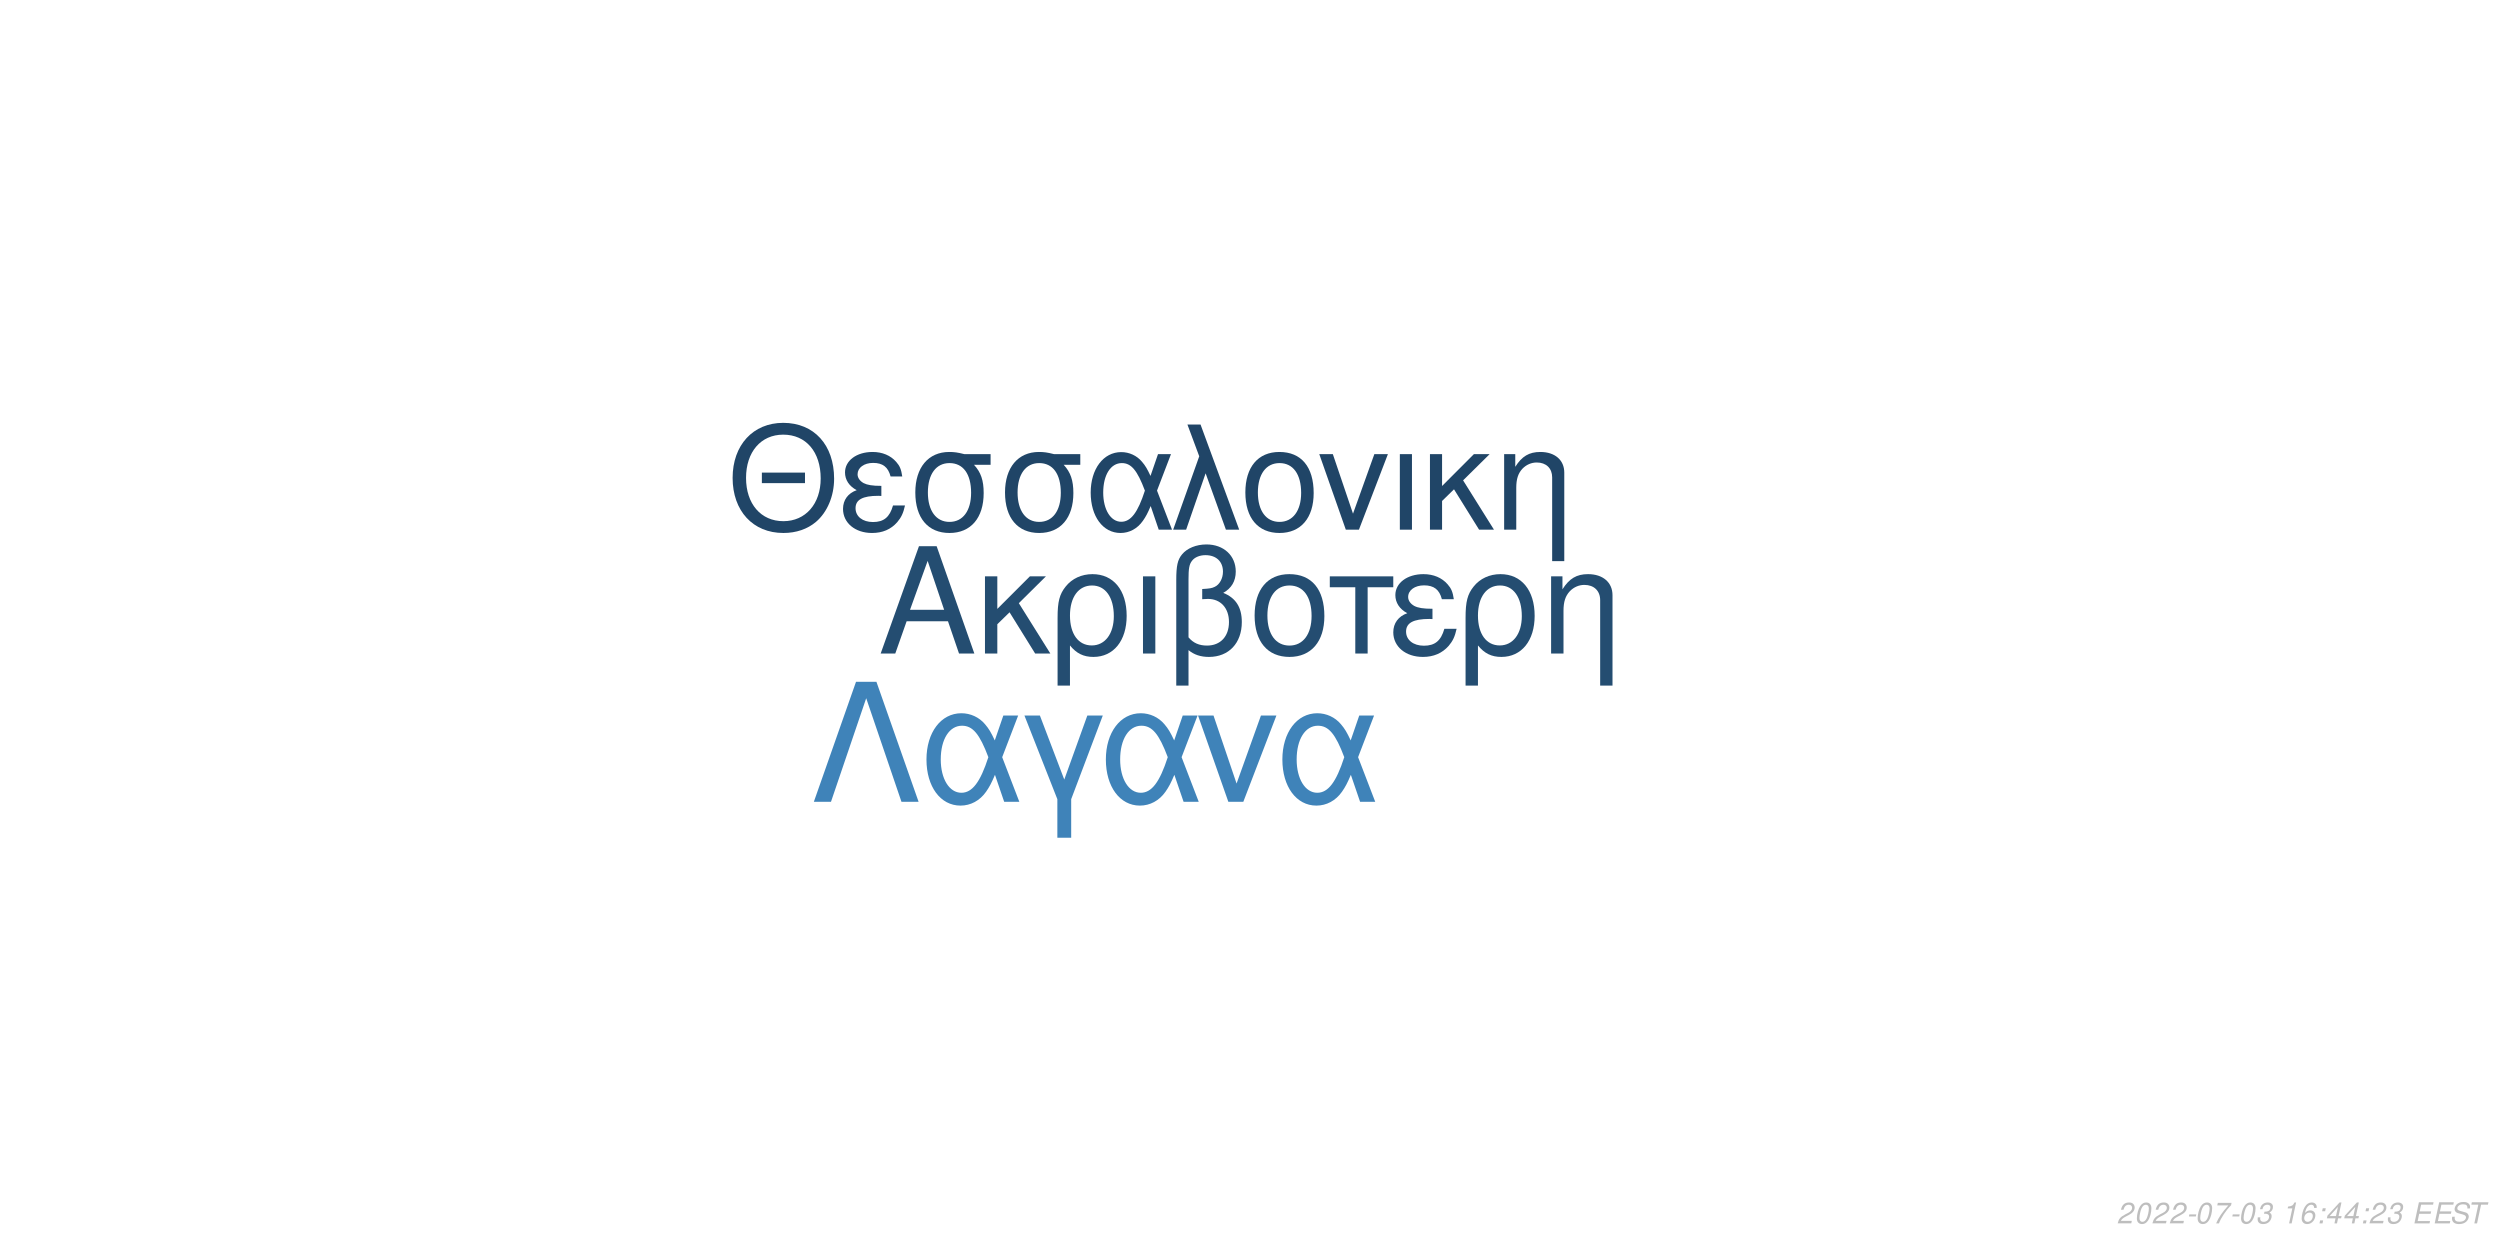
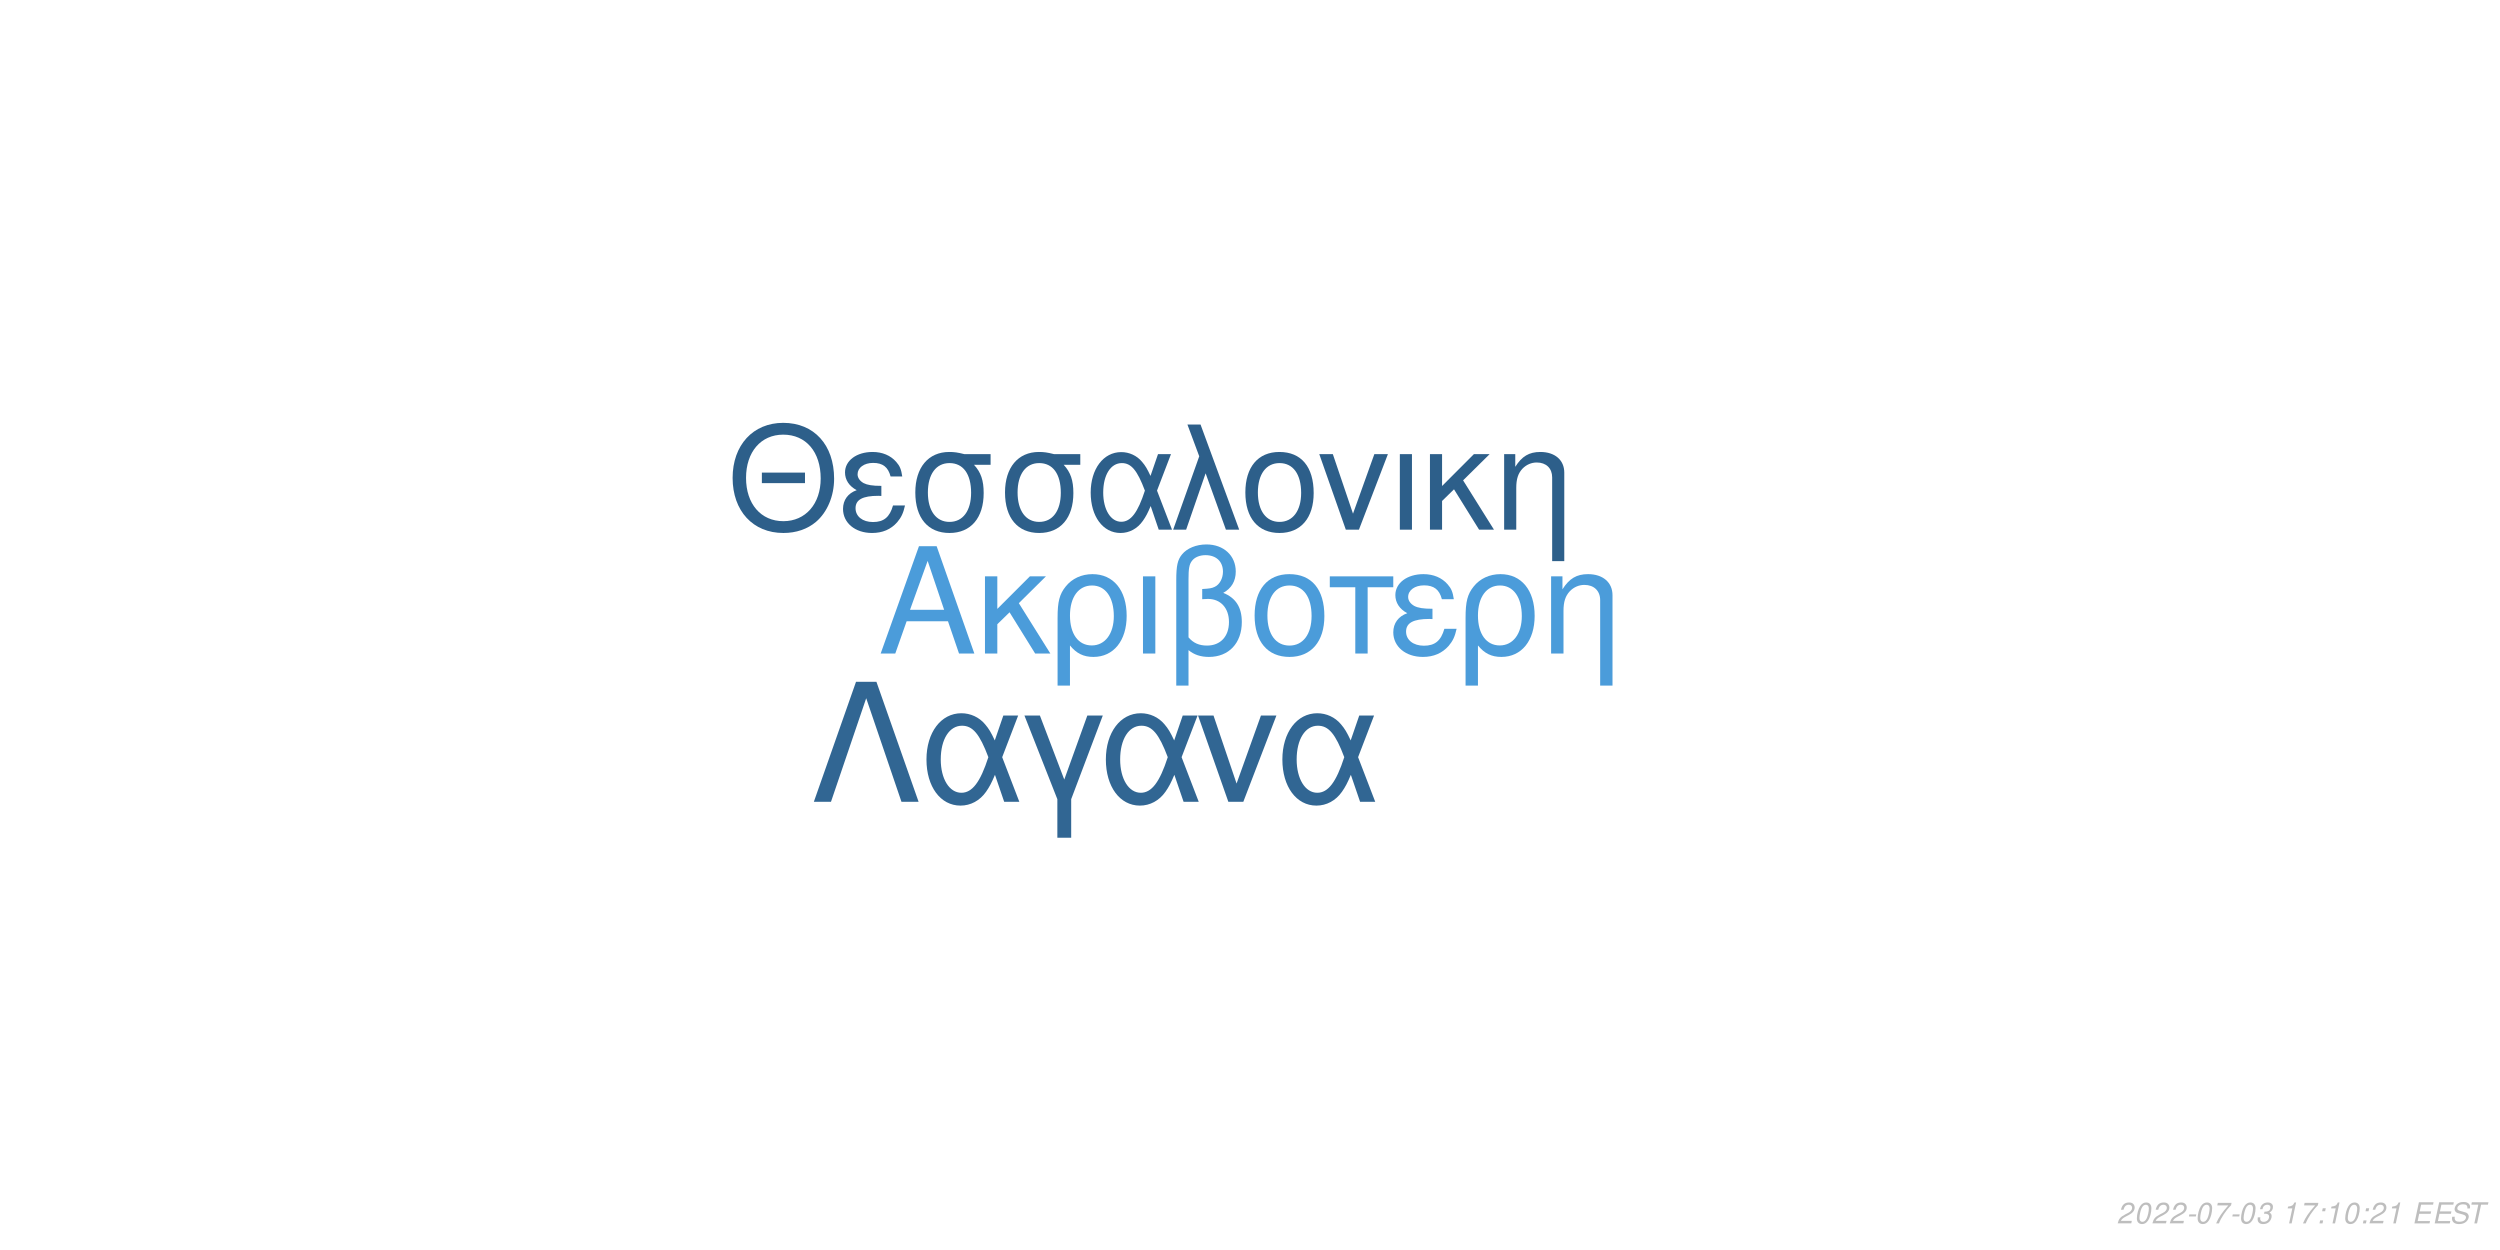
<svg xmlns="http://www.w3.org/2000/svg" xmlns:xlink="http://www.w3.org/1999/xlink" width="864pt" height="432pt" viewBox="0 0 864 432" version="1.1">
  <defs>
    <g>
      <symbol overflow="visible" id="glyph0-0">
        <path style="stroke:none;" d="" />
      </symbol>
      <symbol overflow="visible" id="glyph0-1">
        <path style="stroke:none;" d="M 24.125 -11.141 L 27.938 0 L 33.234 0 L 20.203 -37.094 L 14.094 -37.094 L 0.859 0 L 5.906 0 L 9.828 -11.141 Z M 22.797 -15.109 L 11 -15.109 L 17.094 -32.016 Z M 22.797 -15.109 " />
      </symbol>
      <symbol overflow="visible" id="glyph0-2">
        <path style="stroke:none;" d="M 7.172 -15.422 L 7.172 -26.672 L 2.906 -26.672 L 2.906 0 L 7.172 0 L 7.172 -10.125 L 11.406 -14.25 L 20.25 0 L 25.5 0 L 14.609 -17.406 L 23.969 -26.672 L 18.422 -26.672 Z M 7.172 -15.422 " />
      </symbol>
      <symbol overflow="visible" id="glyph0-3">
        <path style="stroke:none;" d="M 3 11.094 L 7.281 11.094 L 7.281 -2.797 C 9.516 -0.047 11.953 1.172 15.375 1.172 C 22.344 1.172 26.875 -4.422 26.875 -13.031 C 26.875 -21.891 22.297 -27.438 15.062 -27.438 C 11.297 -27.438 7.984 -25.906 5.797 -23.156 C 3.672 -20.516 3 -17.969 3 -12.359 Z M 14.906 -23.516 C 19.547 -23.516 22.438 -19.438 22.438 -12.922 C 22.438 -6.812 19.391 -2.797 14.812 -2.797 C 10.172 -2.797 7.281 -6.766 7.281 -13.125 C 7.281 -19.484 10.234 -23.516 14.906 -23.516 Z M 14.906 -23.516 " />
      </symbol>
      <symbol overflow="visible" id="glyph0-4">
        <path style="stroke:none;" d="M 3.516 0 L 7.781 0 L 7.781 -26.672 L 3.516 -26.672 Z M 3.516 0 " />
      </symbol>
      <symbol overflow="visible" id="glyph0-5">
        <path style="stroke:none;" d="M 4.016 11.094 L 8.25 11.094 L 8.25 -1.172 C 10.172 0.406 12.422 1.172 15.312 1.172 C 22.188 1.172 26.672 -3.609 26.672 -10.891 C 26.672 -15.984 24.578 -19.234 20.25 -20.969 C 23.109 -22.547 24.578 -25.031 24.578 -28.344 C 24.578 -33.844 20.406 -37.703 14.453 -37.703 C 10.938 -37.703 7.734 -36.391 6 -34.25 C 4.484 -32.422 4.016 -30.328 4.016 -25.391 Z M 8.25 -25.656 C 8.25 -29.359 8.5 -30.844 9.469 -32.062 C 10.375 -33.281 12.156 -34 14.094 -34 C 17.812 -34 20.156 -31.812 20.156 -28.297 C 20.156 -25.953 18.984 -23.812 17.297 -23.047 C 16.281 -22.547 15.469 -22.438 12.984 -22.297 L 12.984 -18.781 C 13.734 -18.828 14.344 -18.875 14.969 -18.875 C 19.344 -18.875 22.234 -15.719 22.234 -10.891 C 22.234 -5.906 19.281 -2.75 14.656 -2.75 C 11.953 -2.75 9.922 -3.609 8.25 -5.594 Z M 8.25 -25.656 " />
      </symbol>
      <symbol overflow="visible" id="glyph0-6">
        <path style="stroke:none;" d="M 14.094 -27.438 C 6.562 -27.438 2.094 -22.094 2.094 -13.125 C 2.094 -4.125 6.562 1.172 14.141 1.172 C 21.672 1.172 26.203 -4.172 26.203 -12.922 C 26.203 -22.188 21.828 -27.438 14.094 -27.438 Z M 14.141 -23.516 C 18.938 -23.516 21.781 -19.594 21.781 -12.984 C 21.781 -6.672 18.828 -2.75 14.141 -2.75 C 9.422 -2.75 6.516 -6.672 6.516 -13.125 C 6.516 -19.594 9.422 -23.516 14.141 -23.516 Z M 14.141 -23.516 " />
      </symbol>
      <symbol overflow="visible" id="glyph0-7">
        <path style="stroke:none;" d="M 7.891 0 L 12.156 0 L 12.156 -22.906 L 21.016 -22.906 L 21.016 -26.672 L -0.922 -26.672 L -0.922 -22.906 L 7.891 -22.906 Z M 7.891 0 " />
      </symbol>
      <symbol overflow="visible" id="glyph0-8">
        <path style="stroke:none;" d="M 14.562 -15.469 C 11.344 -15.469 9.562 -15.781 8.297 -16.438 C 6.922 -17.203 6.156 -18.328 6.156 -19.547 C 6.156 -21.891 8.453 -23.562 11.656 -23.562 C 15.062 -23.562 16.953 -22.094 17.812 -18.781 L 21.938 -18.781 C 21.578 -21.266 21.062 -22.5 19.797 -23.922 C 17.812 -26.203 14.906 -27.438 11.453 -27.438 C 5.797 -27.438 1.734 -24.375 1.734 -20.203 C 1.734 -17.609 3.156 -15.375 5.859 -13.938 C 2.797 -12.875 1.016 -10.484 1.016 -7.328 C 1.016 -2.391 5.297 1.172 11.25 1.172 C 14.969 1.172 17.906 -0.109 20.156 -2.641 C 21.578 -4.328 22.297 -5.797 22.906 -8.547 L 18.672 -8.547 C 17.5 -4.422 15.422 -2.703 11.609 -2.703 C 7.938 -2.703 5.438 -4.688 5.438 -7.578 C 5.438 -10.578 7.938 -11.953 13.484 -11.953 C 13.641 -11.953 14.094 -11.953 14.562 -11.906 Z M 14.562 -15.469 " />
      </symbol>
      <symbol overflow="visible" id="glyph0-9">
        <path style="stroke:none;" d="M 3.562 -26.672 L 3.562 0 L 7.844 0 L 7.844 -14.703 C 7.844 -17.906 8.5 -19.891 10.031 -21.531 C 11.406 -22.953 13.188 -23.719 15.062 -23.719 C 18.375 -23.719 20.516 -21.672 20.516 -18.469 L 20.516 11.094 L 24.781 11.094 L 24.781 -20.156 C 24.781 -24.578 21.469 -27.438 16.328 -27.438 C 12.359 -27.438 9.828 -25.906 7.484 -22.188 L 7.484 -26.672 Z M 3.562 -26.672 " />
      </symbol>
      <symbol overflow="visible" id="glyph1-0">
        <path style="stroke:none;" d="" />
      </symbol>
      <symbol overflow="visible" id="glyph1-1">
        <path style="stroke:none;" d="M 26.859 -19.734 L 11.953 -19.734 L 11.953 -16.094 L 26.859 -16.094 Z M 19.328 -36.922 C 8.922 -36.922 1.844 -29.25 1.844 -17.891 C 1.844 -6.484 8.875 1.141 19.391 1.141 C 23.812 1.141 27.703 -0.203 30.641 -2.688 C 34.578 -6.031 36.922 -11.656 36.922 -17.594 C 36.922 -29.297 30 -36.922 19.328 -36.922 Z M 19.328 -32.844 C 27.203 -32.844 32.281 -26.906 32.281 -17.688 C 32.281 -8.922 27.062 -2.938 19.391 -2.938 C 11.609 -2.938 6.484 -8.922 6.484 -17.891 C 6.484 -26.859 11.609 -32.844 19.328 -32.844 Z M 19.328 -32.844 " />
      </symbol>
      <symbol overflow="visible" id="glyph1-2">
        <path style="stroke:none;" d="M 14.25 -15.141 C 11.109 -15.141 9.375 -15.453 8.125 -16.094 C 6.781 -16.844 6.031 -17.938 6.031 -19.141 C 6.031 -21.422 8.266 -23.078 11.406 -23.078 C 14.75 -23.078 16.594 -21.625 17.438 -18.391 L 21.469 -18.391 C 21.125 -20.828 20.625 -22.031 19.391 -23.422 C 17.438 -25.656 14.594 -26.859 11.219 -26.859 C 5.688 -26.859 1.688 -23.875 1.688 -19.781 C 1.688 -17.234 3.094 -15.047 5.734 -13.656 C 2.734 -12.609 1 -10.266 1 -7.172 C 1 -2.344 5.188 1.141 11.016 1.141 C 14.656 1.141 17.547 -0.094 19.734 -2.594 C 21.125 -4.234 21.828 -5.688 22.422 -8.375 L 18.281 -8.375 C 17.141 -4.328 15.094 -2.641 11.359 -2.641 C 7.766 -2.641 5.328 -4.578 5.328 -7.422 C 5.328 -10.359 7.766 -11.703 13.203 -11.703 C 13.359 -11.703 13.797 -11.703 14.25 -11.656 Z M 14.25 -15.141 " />
      </symbol>
      <symbol overflow="visible" id="glyph1-3">
        <path style="stroke:none;" d="M 29 -26.109 L 19.938 -26.109 C 17.594 -26.703 16.438 -26.859 14.703 -26.859 C 7.469 -26.859 2.984 -21.469 2.984 -12.859 C 2.984 -4.031 7.375 1.141 14.797 1.141 C 22.172 1.141 26.609 -4.078 26.609 -12.656 C 26.609 -17.047 25.656 -19.828 23.266 -22.422 L 29 -22.422 Z M 14.797 -23.016 C 19.531 -23.016 22.266 -19.234 22.266 -12.75 C 22.266 -6.531 19.438 -2.688 14.797 -2.688 C 10.172 -2.688 7.328 -6.531 7.328 -12.859 C 7.328 -19.188 10.172 -23.016 14.797 -23.016 Z M 14.797 -23.016 " />
      </symbol>
      <symbol overflow="visible" id="glyph1-4">
        <path style="stroke:none;" d="M 29.344 -26.109 L 24.859 -26.109 L 22.266 -18.578 C 21.125 -21.031 20.484 -22.125 19.328 -23.469 C 17.547 -25.609 14.906 -26.812 12.156 -26.812 C 5.984 -26.812 1.594 -20.984 1.594 -12.812 C 1.594 -4.578 5.828 1.141 11.906 1.141 C 14.953 1.141 17.734 -0.344 19.625 -3.047 C 20.672 -4.531 21.281 -5.688 22.328 -8.172 L 25.109 0 L 29.703 0 L 24.516 -13.5 Z M 20.328 -13.5 C 17.891 -5.922 15.453 -2.734 12.156 -2.734 C 8.516 -2.734 5.922 -6.922 5.922 -12.812 C 5.922 -18.938 8.516 -23.016 12.359 -23.016 C 15.594 -23.016 17.688 -20.531 20.328 -13.5 Z M 20.328 -13.5 " />
      </symbol>
      <symbol overflow="visible" id="glyph1-5">
        <path style="stroke:none;" d="M 1.094 0 L 5.578 0 L 12.312 -19.484 L 19.328 0 L 23.922 0 L 10.562 -36.328 L 6.031 -36.328 L 10.109 -25.359 Z M 1.094 0 " />
      </symbol>
      <symbol overflow="visible" id="glyph1-6">
        <path style="stroke:none;" d="M 13.797 -26.859 C 6.422 -26.859 2.047 -21.625 2.047 -12.859 C 2.047 -4.031 6.422 1.141 13.859 1.141 C 21.234 1.141 25.656 -4.078 25.656 -12.656 C 25.656 -21.719 21.375 -26.859 13.797 -26.859 Z M 13.859 -23.016 C 18.531 -23.016 21.328 -19.188 21.328 -12.703 C 21.328 -6.531 18.438 -2.688 13.859 -2.688 C 9.219 -2.688 6.375 -6.531 6.375 -12.859 C 6.375 -19.188 9.219 -23.016 13.859 -23.016 Z M 13.859 -23.016 " />
      </symbol>
      <symbol overflow="visible" id="glyph1-7">
        <path style="stroke:none;" d="M 14.297 0 L 24.312 -26.109 L 19.625 -26.109 L 12.25 -5.531 L 5.281 -26.109 L 0.594 -26.109 L 9.766 0 Z M 14.297 0 " />
      </symbol>
      <symbol overflow="visible" id="glyph1-8">
        <path style="stroke:none;" d="M 3.438 0 L 7.625 0 L 7.625 -26.109 L 3.438 -26.109 Z M 3.438 0 " />
      </symbol>
      <symbol overflow="visible" id="glyph1-9">
        <path style="stroke:none;" d="M 7.031 -15.094 L 7.031 -26.109 L 2.844 -26.109 L 2.844 0 L 7.031 0 L 7.031 -9.922 L 11.156 -13.953 L 19.828 0 L 24.969 0 L 14.297 -17.047 L 23.469 -26.109 L 18.031 -26.109 Z M 7.031 -15.094 " />
      </symbol>
      <symbol overflow="visible" id="glyph1-10">
        <path style="stroke:none;" d="M 3.484 -26.109 L 3.484 0 L 7.672 0 L 7.672 -14.406 C 7.672 -17.547 8.328 -19.484 9.812 -21.078 C 11.156 -22.469 12.906 -23.219 14.75 -23.219 C 17.984 -23.219 20.078 -21.234 20.078 -18.094 L 20.078 10.859 L 24.266 10.859 L 24.266 -19.734 C 24.266 -24.062 21.031 -26.859 16 -26.859 C 12.109 -26.859 9.609 -25.359 7.328 -21.719 L 7.328 -26.109 Z M 3.484 -26.109 " />
      </symbol>
      <symbol overflow="visible" id="glyph2-0">
        <path style="stroke:none;" d="" />
      </symbol>
      <symbol overflow="visible" id="glyph2-1">
        <path style="stroke:none;" d="M 22.531 -41.484 L 15.484 -41.484 L 0.906 0 L 6.828 0 L 19 -35.797 L 31.188 0 L 37.109 0 Z M 22.531 -41.484 " />
      </symbol>
      <symbol overflow="visible" id="glyph2-2">
        <path style="stroke:none;" d="M 33.516 -29.812 L 28.391 -29.812 L 25.438 -21.219 C 24.125 -24.016 23.391 -25.266 22.078 -26.797 C 20.031 -29.25 17.016 -30.609 13.891 -30.609 C 6.828 -30.609 1.828 -23.953 1.828 -14.625 C 1.828 -5.234 6.656 1.312 13.594 1.312 C 17.078 1.312 20.266 -0.391 22.422 -3.469 C 23.609 -5.172 24.297 -6.484 25.5 -9.328 L 28.688 0 L 33.922 0 L 28 -15.422 Z M 23.219 -15.422 C 20.422 -6.766 17.641 -3.125 13.891 -3.125 C 9.734 -3.125 6.766 -7.906 6.766 -14.625 C 6.766 -21.625 9.734 -26.297 14.109 -26.297 C 17.812 -26.297 20.203 -23.453 23.219 -15.422 Z M 23.219 -15.422 " />
      </symbol>
      <symbol overflow="visible" id="glyph2-3">
        <path style="stroke:none;" d="M 12.062 12.406 L 16.844 12.406 L 16.844 -0.906 L 27.766 -29.812 L 22.422 -29.812 L 14.453 -7.688 L 6.031 -29.812 L 0.688 -29.812 L 12.062 -0.906 Z M 12.062 12.406 " />
      </symbol>
      <symbol overflow="visible" id="glyph2-4">
        <path style="stroke:none;" d="M 16.328 0 L 27.766 -29.812 L 22.422 -29.812 L 14 -6.312 L 6.031 -29.812 L 0.688 -29.812 L 11.156 0 Z M 16.328 0 " />
      </symbol>
      <symbol overflow="visible" id="glyph3-0">
        <path style="stroke:none;" d="" />
      </symbol>
      <symbol overflow="visible" id="glyph3-1">
        <path style="stroke:none;" d="M 5.234 -0.875 L 1.469 -0.875 C 1.641 -1.375 2.203 -1.891 3.109 -2.344 L 4.234 -2.938 C 5.562 -3.625 6.219 -4.469 6.219 -5.484 C 6.219 -5.938 6.062 -6.359 5.797 -6.656 C 5.469 -7.047 4.984 -7.234 4.312 -7.234 C 2.766 -7.234 1.891 -6.453 1.484 -4.734 L 2.375 -4.734 C 2.484 -5.188 2.609 -5.484 2.797 -5.75 C 3.094 -6.203 3.609 -6.453 4.188 -6.453 C 4.891 -6.453 5.344 -6.031 5.344 -5.375 C 5.344 -4.703 4.859 -4.094 4.016 -3.656 L 2.984 -3.125 C 1.234 -2.188 0.797 -1.656 0.344 -0.016 L 5.047 -0.016 Z M 5.234 -0.875 " />
      </symbol>
      <symbol overflow="visible" id="glyph3-2">
        <path style="stroke:none;" d="M 4.203 -7.234 C 3.375 -7.234 2.688 -6.812 2.125 -5.984 C 1.484 -5.047 0.984 -3.188 0.984 -1.734 C 0.984 -1.109 1.172 -0.562 1.484 -0.266 C 1.797 0.047 2.281 0.234 2.766 0.234 C 3.625 0.234 4.281 -0.156 4.859 -1.016 C 5.516 -1.953 6 -3.797 6 -5.266 C 6 -6.5 5.328 -7.234 4.203 -7.234 Z M 4.094 -6.453 C 4.734 -6.453 5.125 -5.984 5.125 -5.156 C 5.125 -4.203 4.781 -2.625 4.406 -1.812 C 3.984 -0.938 3.516 -0.547 2.875 -0.547 C 2.25 -0.547 1.875 -1.031 1.875 -1.828 C 1.875 -2.797 2.203 -4.344 2.594 -5.203 C 2.984 -6.047 3.453 -6.453 4.094 -6.453 Z M 4.094 -6.453 " />
      </symbol>
      <symbol overflow="visible" id="glyph3-3">
        <path style="stroke:none;" d="M 3.516 -3.125 L 1.125 -3.125 L 0.969 -2.406 L 3.359 -2.406 Z M 3.516 -3.125 " />
      </symbol>
      <symbol overflow="visible" id="glyph3-4">
        <path style="stroke:none;" d="M 6.703 -7.094 L 1.953 -7.094 L 1.766 -6.219 L 5.594 -6.219 C 3.344 -3.688 2.266 -2.109 1.375 0 L 2.344 0 C 3.031 -1.906 4.828 -4.594 6.547 -6.281 Z M 6.703 -7.094 " />
      </symbol>
      <symbol overflow="visible" id="glyph3-5">
        <path style="stroke:none;" d="M 2.922 -3.312 C 3.125 -3.344 3.234 -3.344 3.375 -3.344 C 4.203 -3.344 4.688 -3 4.688 -2.406 C 4.688 -1.312 3.906 -0.547 2.781 -0.547 C 2.047 -0.547 1.594 -0.938 1.594 -1.562 C 1.594 -1.719 1.609 -1.844 1.656 -2.094 L 0.766 -2.094 C 0.734 -1.797 0.719 -1.641 0.719 -1.469 C 0.719 -0.375 1.406 0.234 2.641 0.234 C 3.547 0.234 4.297 -0.078 4.812 -0.656 C 5.266 -1.156 5.562 -1.875 5.562 -2.547 C 5.562 -3.125 5.344 -3.453 4.797 -3.734 C 5.641 -4.234 6.016 -4.844 6.016 -5.734 C 6.016 -6.656 5.312 -7.234 4.203 -7.234 C 3.375 -7.234 2.672 -6.938 2.188 -6.375 C 1.891 -6.031 1.703 -5.641 1.516 -4.906 L 2.391 -4.906 C 2.5 -5.359 2.594 -5.594 2.734 -5.812 C 3.047 -6.234 3.516 -6.453 4.078 -6.453 C 4.734 -6.453 5.141 -6.125 5.141 -5.578 C 5.141 -5.188 5.016 -4.797 4.797 -4.547 C 4.516 -4.234 4 -4.062 3.266 -4.062 L 3.078 -4.062 Z M 2.922 -3.312 " />
      </symbol>
      <symbol overflow="visible" id="glyph3-6">
        <path style="stroke:none;" d="" />
      </symbol>
      <symbol overflow="visible" id="glyph3-7">
        <path style="stroke:none;" d="M 3.703 -5.188 L 2.594 0 L 3.469 0 L 5.016 -7.234 L 4.438 -7.234 C 3.906 -6.156 3.688 -6.016 2.234 -5.812 L 2.109 -5.188 Z M 3.703 -5.188 " />
      </symbol>
      <symbol overflow="visible" id="glyph3-8">
-         <path style="stroke:none;" d="M 6.125 -5.344 L 6.141 -5.625 C 6.141 -6.609 5.453 -7.234 4.391 -7.234 C 3.438 -7.234 2.641 -6.719 2.016 -5.703 C 1.422 -4.781 0.938 -2.953 0.938 -1.688 C 0.938 -0.516 1.688 0.234 2.859 0.234 C 3.703 0.234 4.438 -0.156 5 -0.875 C 5.406 -1.422 5.672 -2.156 5.672 -2.766 C 5.672 -3.812 4.969 -4.5 3.906 -4.5 C 3.234 -4.5 2.672 -4.234 2.094 -3.625 C 2.406 -5.375 3.234 -6.453 4.25 -6.453 C 4.703 -6.453 5.062 -6.234 5.172 -5.844 C 5.203 -5.719 5.234 -5.578 5.25 -5.344 Z M 3.656 -3.734 C 4.344 -3.734 4.797 -3.281 4.797 -2.625 C 4.797 -1.469 3.984 -0.547 2.984 -0.547 C 2.297 -0.547 1.812 -1.047 1.812 -1.766 C 1.812 -2.859 2.625 -3.734 3.656 -3.734 Z M 3.656 -3.734 " />
+         <path style="stroke:none;" d="M 2.359 -1.031 L 1.312 -1.031 L 1.094 0 L 2.141 0 Z M 3.266 -5.234 L 2.219 -5.234 L 2 -4.203 L 3.047 -4.203 Z M 3.266 -5.234 " />
      </symbol>
      <symbol overflow="visible" id="glyph3-9">
-         <path style="stroke:none;" d="M 2.359 -1.031 L 1.312 -1.031 L 1.094 0 L 2.141 0 Z M 3.266 -5.234 L 2.219 -5.234 L 2 -4.203 L 3.047 -4.203 Z M 3.266 -5.234 " />
+         <path style="stroke:none;" d="M 2.547 -3.312 L 6.5 -3.312 L 6.688 -4.141 L 2.719 -4.141 L 3.219 -6.469 L 7.344 -6.469 L 7.516 -7.297 L 2.453 -7.297 L 0.906 0 L 6.125 0 L 6.297 -0.812 L 2.016 -0.812 Z M 2.547 -3.312 " />
      </symbol>
      <symbol overflow="visible" id="glyph3-10">
-         <path style="stroke:none;" d="M 3.625 -1.75 L 3.266 0 L 4.141 0 L 4.516 -1.75 L 5.562 -1.75 L 5.734 -2.531 L 4.688 -2.531 L 5.688 -7.234 L 5.016 -7.234 L 0.844 -2.672 L 0.641 -1.75 Z M 3.797 -2.531 L 1.594 -2.531 L 4.469 -5.703 Z M 3.797 -2.531 " />
+         <path style="stroke:none;" d="M 7.062 -5.156 C 7.125 -5.438 7.141 -5.562 7.141 -5.703 C 7.141 -6.156 6.938 -6.594 6.594 -6.891 C 6.188 -7.25 5.656 -7.406 4.875 -7.406 C 3.844 -7.406 3.047 -7.125 2.5 -6.562 C 2.094 -6.141 1.781 -5.438 1.781 -4.922 C 1.781 -4.297 2.219 -3.766 2.891 -3.562 L 4.594 -3.094 C 5.406 -2.859 5.734 -2.578 5.734 -2.094 C 5.734 -1.781 5.547 -1.406 5.266 -1.141 C 4.844 -0.766 4.266 -0.578 3.453 -0.578 C 2.328 -0.578 1.812 -0.984 1.812 -1.906 C 1.812 -2.047 1.812 -2.125 1.844 -2.312 L 0.984 -2.312 C 0.906 -2.062 0.891 -1.906 0.891 -1.688 C 0.891 -0.484 1.797 0.234 3.297 0.234 C 4.359 0.234 5.234 -0.062 5.812 -0.609 C 6.344 -1.078 6.688 -1.797 6.688 -2.375 C 6.688 -2.641 6.609 -2.906 6.453 -3.156 C 6.234 -3.5 5.938 -3.703 5.469 -3.828 L 3.75 -4.312 C 2.984 -4.547 2.734 -4.734 2.734 -5.188 C 2.734 -5.547 2.875 -5.844 3.188 -6.109 C 3.547 -6.438 4.031 -6.594 4.703 -6.594 C 5.266 -6.594 5.688 -6.484 5.906 -6.297 C 6.094 -6.125 6.219 -5.797 6.219 -5.516 C 6.219 -5.422 6.203 -5.344 6.188 -5.156 Z M 7.062 -5.156 " />
      </symbol>
      <symbol overflow="visible" id="glyph3-11">
-         <path style="stroke:none;" d="M 2.547 -3.312 L 6.5 -3.312 L 6.688 -4.141 L 2.719 -4.141 L 3.219 -6.469 L 7.344 -6.469 L 7.516 -7.297 L 2.453 -7.297 L 0.906 0 L 6.125 0 L 6.297 -0.812 L 2.016 -0.812 Z M 2.547 -3.312 " />
-       </symbol>
-       <symbol overflow="visible" id="glyph3-12">
-         <path style="stroke:none;" d="M 7.062 -5.156 C 7.125 -5.438 7.141 -5.562 7.141 -5.703 C 7.141 -6.156 6.938 -6.594 6.594 -6.891 C 6.188 -7.25 5.656 -7.406 4.875 -7.406 C 3.844 -7.406 3.047 -7.125 2.5 -6.562 C 2.094 -6.141 1.781 -5.438 1.781 -4.922 C 1.781 -4.297 2.219 -3.766 2.891 -3.562 L 4.594 -3.094 C 5.406 -2.859 5.734 -2.578 5.734 -2.094 C 5.734 -1.781 5.547 -1.406 5.266 -1.141 C 4.844 -0.766 4.266 -0.578 3.453 -0.578 C 2.328 -0.578 1.812 -0.984 1.812 -1.906 C 1.812 -2.047 1.812 -2.125 1.844 -2.312 L 0.984 -2.312 C 0.906 -2.062 0.891 -1.906 0.891 -1.688 C 0.891 -0.484 1.797 0.234 3.297 0.234 C 4.359 0.234 5.234 -0.062 5.812 -0.609 C 6.344 -1.078 6.688 -1.797 6.688 -2.375 C 6.688 -2.641 6.609 -2.906 6.453 -3.156 C 6.234 -3.5 5.938 -3.703 5.469 -3.828 L 3.75 -4.312 C 2.984 -4.547 2.734 -4.734 2.734 -5.188 C 2.734 -5.547 2.875 -5.844 3.188 -6.109 C 3.547 -6.438 4.031 -6.594 4.703 -6.594 C 5.266 -6.594 5.688 -6.484 5.906 -6.297 C 6.094 -6.125 6.219 -5.797 6.219 -5.516 C 6.219 -5.422 6.203 -5.344 6.188 -5.156 Z M 7.062 -5.156 " />
-       </symbol>
-       <symbol overflow="visible" id="glyph3-13">
        <path style="stroke:none;" d="M 4.938 -6.469 L 7.312 -6.469 L 7.484 -7.297 L 1.75 -7.297 L 1.578 -6.469 L 3.984 -6.469 L 2.609 0 L 3.547 0 Z M 4.938 -6.469 " />
      </symbol>
    </g>
  </defs>
  <g id="surface1">
    <rect x="0" y="0" width="864" height="432" style="fill:rgb(100%,100%,100%);fill-opacity:1;stroke:none;" />
-     <g style="fill:rgb(14.118%,30.196%,44.314%);fill-opacity:1;">
+     <g style="fill:rgb(29.412%,61.176%,85.49%);fill-opacity:1;">
      <use xlink:href="#glyph0-1" x="303.5" y="225.861" />
      <use xlink:href="#glyph0-2" x="337.5" y="225.861" />
      <use xlink:href="#glyph0-3" x="362.5" y="225.861" />
      <use xlink:href="#glyph0-4" x="391.5" y="225.861" />
      <use xlink:href="#glyph0-5" x="402.5" y="225.861" />
      <use xlink:href="#glyph0-6" x="431.5" y="225.861" />
      <use xlink:href="#glyph0-7" x="460.5" y="225.861" />
      <use xlink:href="#glyph0-8" x="480.5" y="225.861" />
      <use xlink:href="#glyph0-3" x="503.5" y="225.861" />
      <use xlink:href="#glyph0-9" x="532.5" y="225.861" />
    </g>
-     <g style="fill:rgb(12.549%,27.059%,40.392%);fill-opacity:1;">
+     <g style="fill:rgb(17.647%,37.255%,54.118%);fill-opacity:1;">
      <use xlink:href="#glyph1-1" x="251.348" y="183.058" />
      <use xlink:href="#glyph1-2" x="290.348" y="183.058" />
      <use xlink:href="#glyph1-3" x="313.348" y="183.058" />
      <use xlink:href="#glyph1-3" x="344.348" y="183.058" />
      <use xlink:href="#glyph1-4" x="375.348" y="183.058" />
      <use xlink:href="#glyph1-5" x="404.348" y="183.058" />
      <use xlink:href="#glyph1-6" x="428.348" y="183.058" />
      <use xlink:href="#glyph1-7" x="455.348" y="183.058" />
      <use xlink:href="#glyph1-8" x="480.348" y="183.058" />
      <use xlink:href="#glyph1-9" x="491.348" y="183.058" />
      <use xlink:href="#glyph1-10" x="516.348" y="183.058" />
    </g>
-     <g style="fill:rgb(24.706%,51.373%,72.549%);fill-opacity:1;">
+     <g style="fill:rgb(19.216%,40%,57.647%);fill-opacity:1;">
      <use xlink:href="#glyph2-1" x="280.359" y="277.105" />
      <use xlink:href="#glyph2-2" x="318.359" y="277.105" />
      <use xlink:href="#glyph2-3" x="353.359" y="277.105" />
      <use xlink:href="#glyph2-2" x="380.359" y="277.105" />
      <use xlink:href="#glyph2-4" x="413.359" y="277.105" />
      <use xlink:href="#glyph2-2" x="441.359" y="277.105" />
    </g>
    <g style="fill:rgb(74.51%,74.51%,74.51%);fill-opacity:1;">
      <use xlink:href="#glyph3-1" x="731.52" y="422.81" />
      <use xlink:href="#glyph3-2" x="737.52" y="422.81" />
      <use xlink:href="#glyph3-1" x="743.52" y="422.81" />
      <use xlink:href="#glyph3-1" x="749.52" y="422.81" />
      <use xlink:href="#glyph3-3" x="755.52" y="422.81" />
      <use xlink:href="#glyph3-2" x="758.52" y="422.81" />
      <use xlink:href="#glyph3-4" x="764.52" y="422.81" />
      <use xlink:href="#glyph3-3" x="770.52" y="422.81" />
      <use xlink:href="#glyph3-2" x="773.52" y="422.81" />
      <use xlink:href="#glyph3-5" x="779.52" y="422.81" />
      <use xlink:href="#glyph3-6" x="785.52" y="422.81" />
      <use xlink:href="#glyph3-7" x="788.52" y="422.81" />
-       <use xlink:href="#glyph3-8" x="794.52" y="422.81" />
-       <use xlink:href="#glyph3-9" x="800.52" y="422.81" />
-       <use xlink:href="#glyph3-10" x="803.52" y="422.81" />
-       <use xlink:href="#glyph3-10" x="809.52" y="422.81" />
-       <use xlink:href="#glyph3-9" x="815.52" y="422.81" />
+       <use xlink:href="#glyph3-4" x="794.52" y="422.81" />
+       <use xlink:href="#glyph3-8" x="800.52" y="422.81" />
+       <use xlink:href="#glyph3-7" x="803.52" y="422.81" />
+       <use xlink:href="#glyph3-2" x="809.52" y="422.81" />
+       <use xlink:href="#glyph3-8" x="815.52" y="422.81" />
      <use xlink:href="#glyph3-1" x="818.52" y="422.81" />
-       <use xlink:href="#glyph3-5" x="824.52" y="422.81" />
+       <use xlink:href="#glyph3-7" x="824.52" y="422.81" />
      <use xlink:href="#glyph3-6" x="830.52" y="422.81" />
-       <use xlink:href="#glyph3-11" x="833.52" y="422.81" />
-       <use xlink:href="#glyph3-11" x="840.52" y="422.81" />
-       <use xlink:href="#glyph3-12" x="846.52" y="422.81" />
-       <use xlink:href="#glyph3-13" x="852.52" y="422.81" />
+       <use xlink:href="#glyph3-9" x="833.52" y="422.81" />
+       <use xlink:href="#glyph3-9" x="840.52" y="422.81" />
+       <use xlink:href="#glyph3-10" x="846.52" y="422.81" />
+       <use xlink:href="#glyph3-11" x="852.52" y="422.81" />
    </g>
  </g>
</svg>
